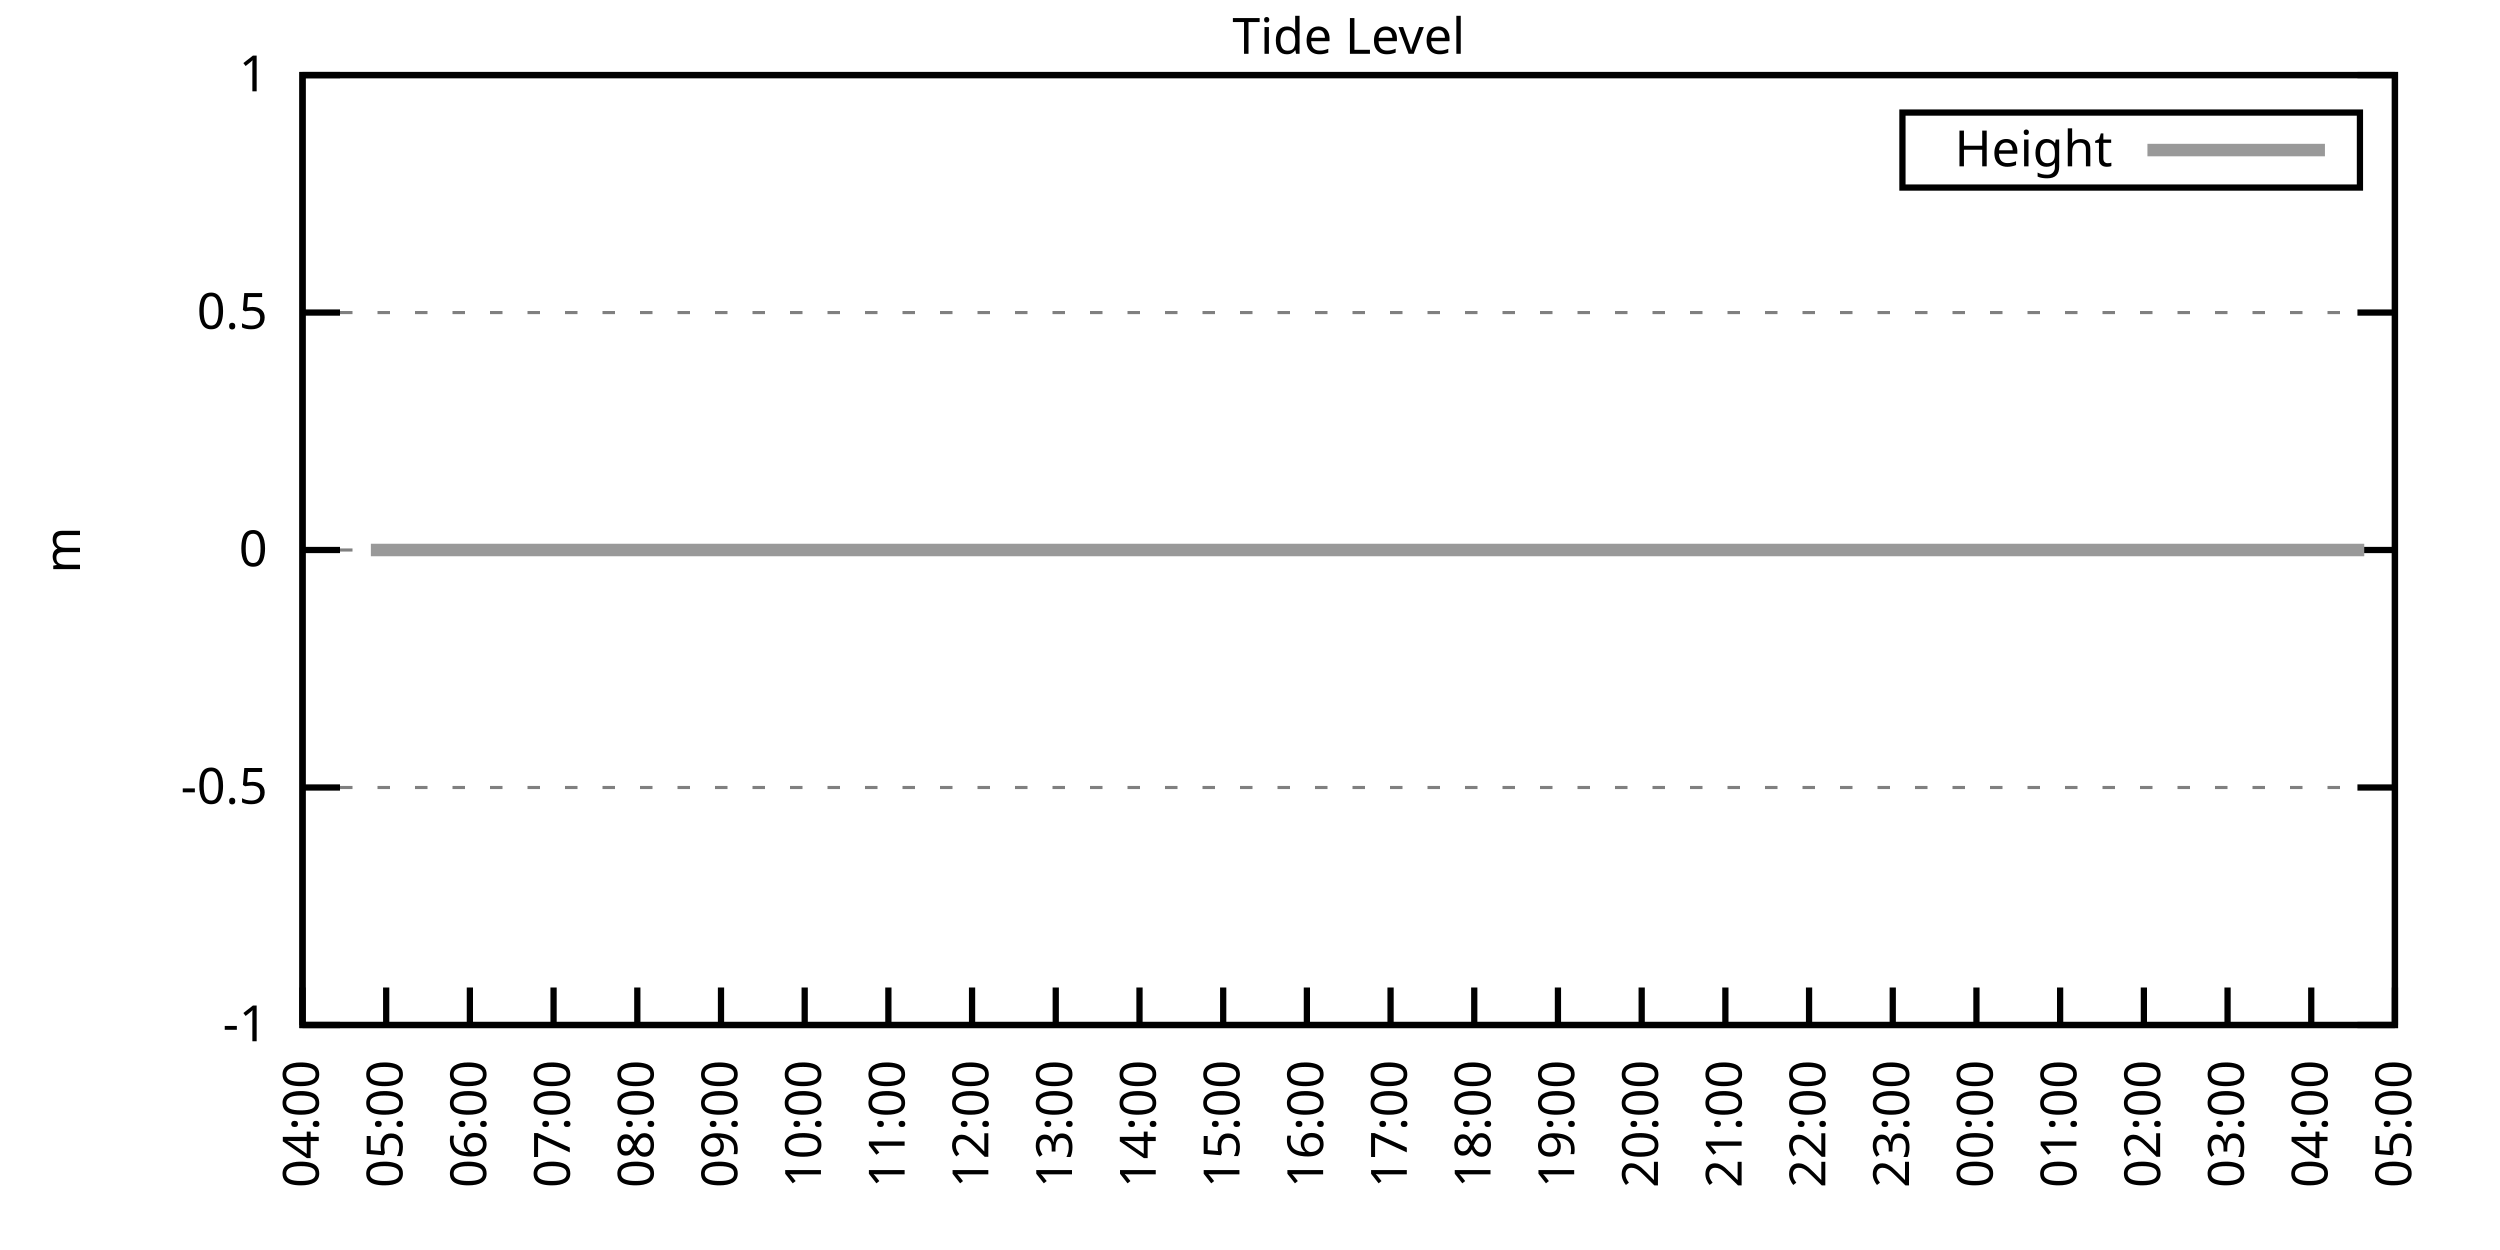
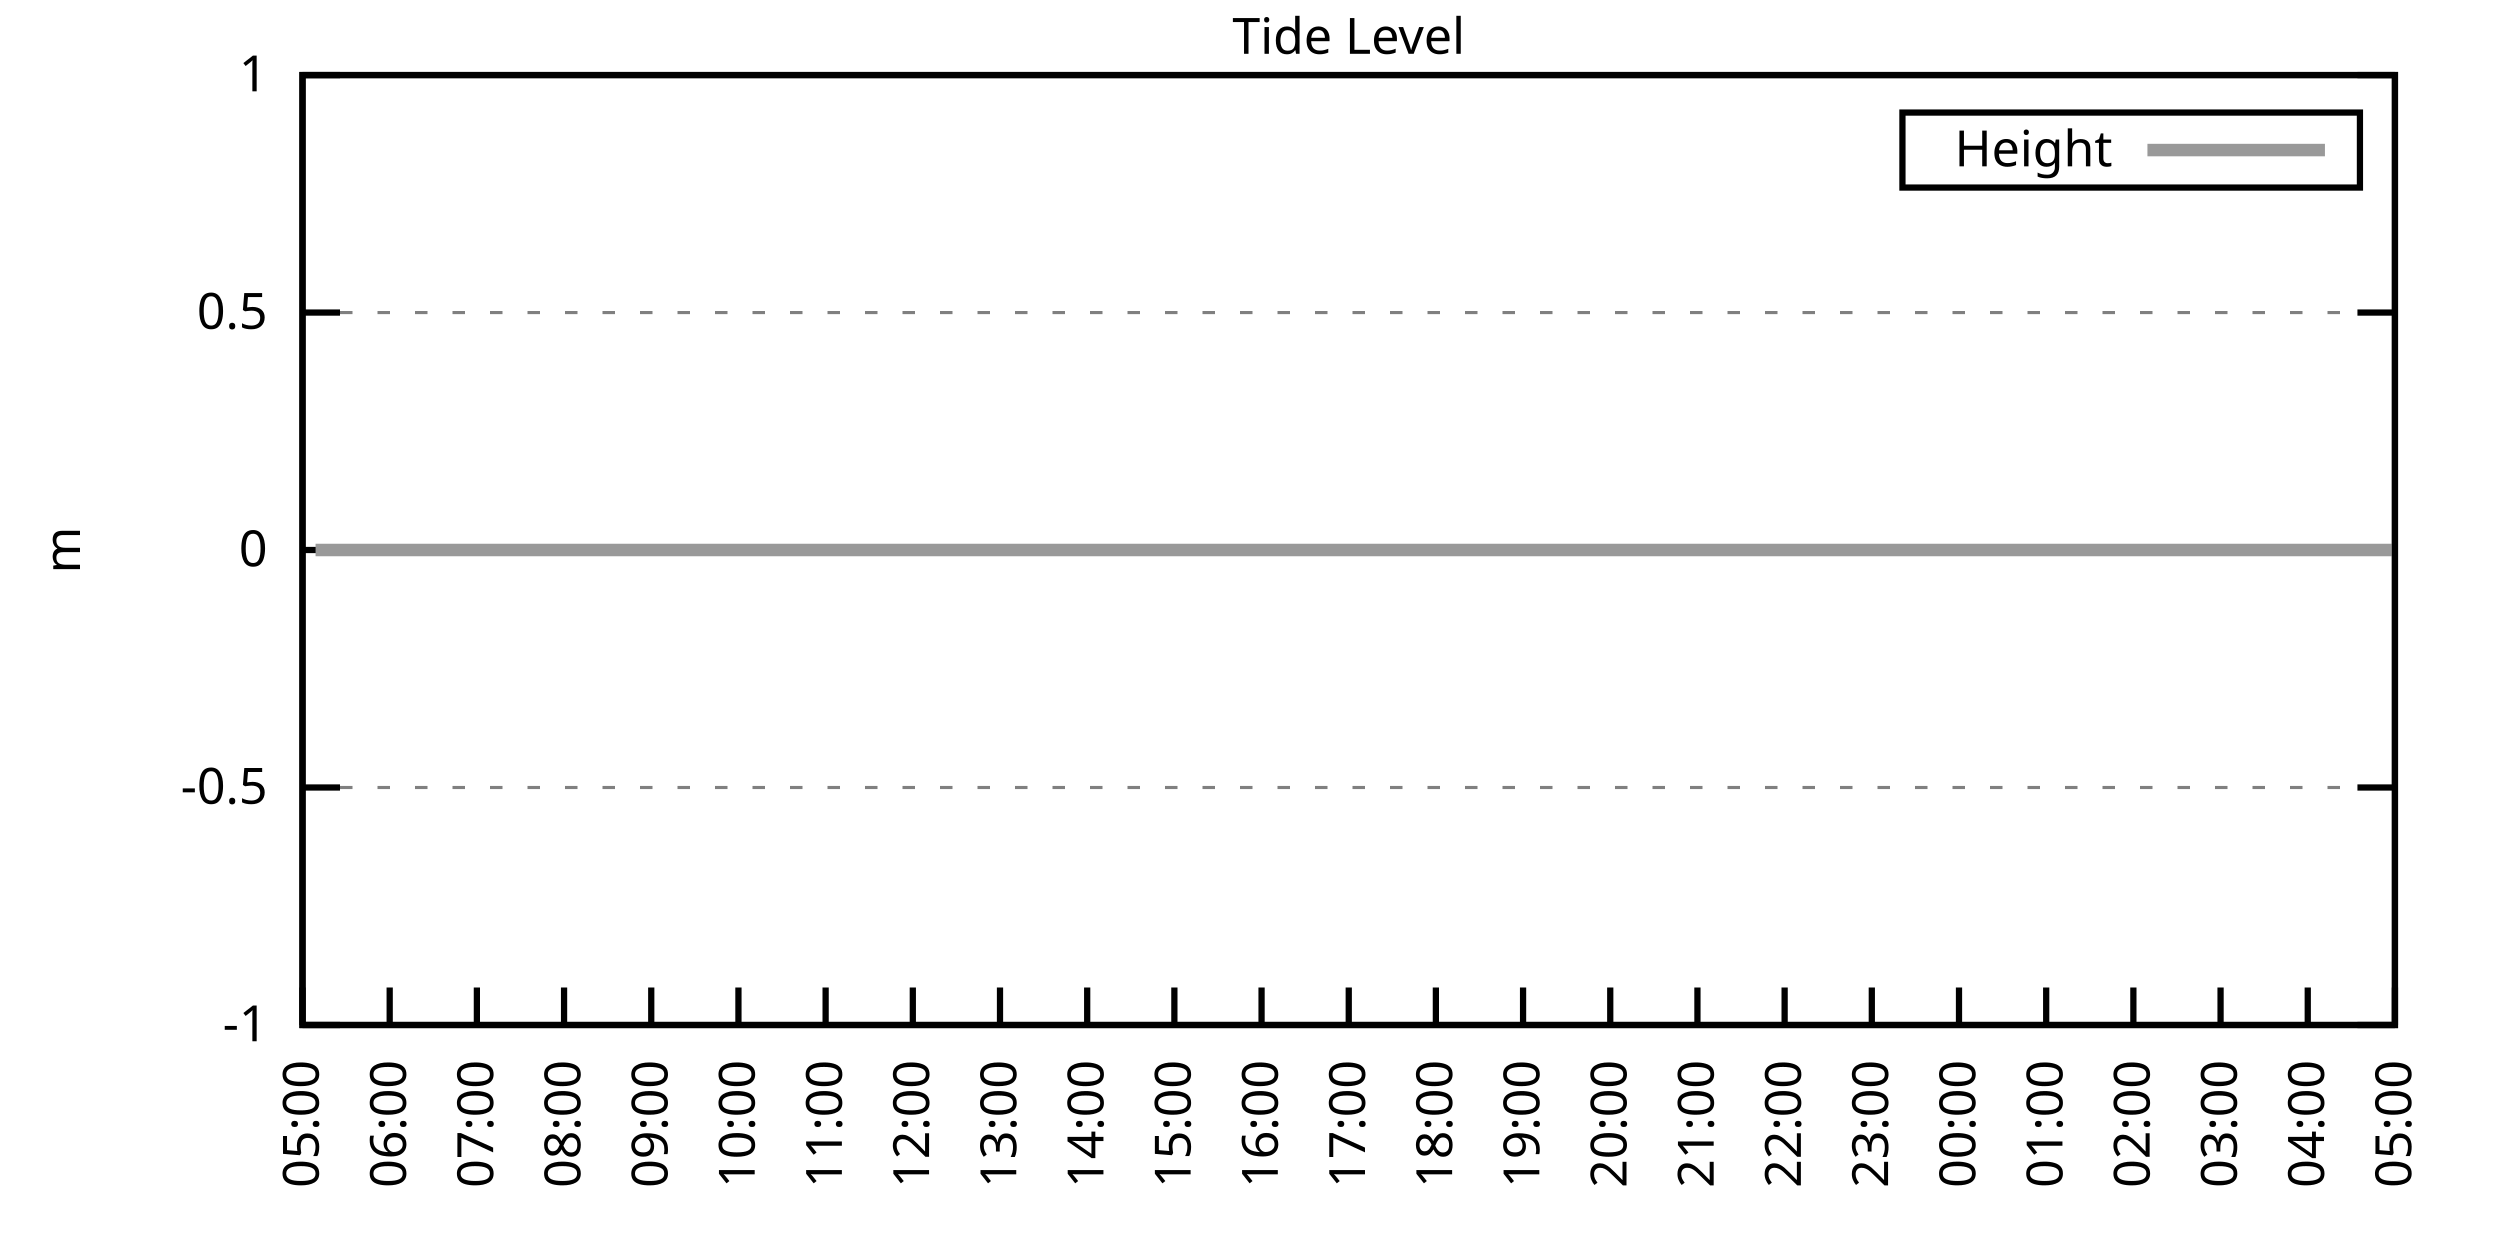
<svg xmlns="http://www.w3.org/2000/svg" xmlns:xlink="http://www.w3.org/1999/xlink" width="400" height="200" viewBox="0 0 400 200">
  <g id="gnuplot_canvas">
    <rect x="0" y="0" width="400" height="200" fill="none" />
    <defs>
      <circle id="gpDot" r="0.5" stroke-width="0.5" stroke="currentColor" />
      <path id="gpPt0" stroke-width="0.333" stroke="currentColor" d="M-1,0 h2 M0,-1 v2" />
      <path id="gpPt1" stroke-width="0.333" stroke="currentColor" d="M-1,-1 L1,1 M1,-1 L-1,1" />
      <path id="gpPt2" stroke-width="0.333" stroke="currentColor" d="M-1,0 L1,0 M0,-1 L0,1 M-1,-1 L1,1 M-1,1 L1,-1" />
      <rect id="gpPt3" stroke-width="0.333" stroke="currentColor" x="-1" y="-1" width="2" height="2" />
      <rect id="gpPt4" stroke-width="0.333" stroke="currentColor" fill="currentColor" x="-1" y="-1" width="2" height="2" />
      <circle id="gpPt5" stroke-width="0.333" stroke="currentColor" cx="0" cy="0" r="1" />
      <use xlink:href="#gpPt5" id="gpPt6" fill="currentColor" stroke="none" />
      <path id="gpPt7" stroke-width="0.333" stroke="currentColor" d="M0,-1.33 L-1.33,0.67 L1.33,0.67 z" />
      <use xlink:href="#gpPt7" id="gpPt8" fill="currentColor" stroke="none" />
      <use xlink:href="#gpPt7" id="gpPt9" stroke="currentColor" transform="rotate(180)" />
      <use xlink:href="#gpPt9" id="gpPt10" fill="currentColor" stroke="none" />
      <use xlink:href="#gpPt3" id="gpPt11" stroke="currentColor" transform="rotate(45)" />
      <use xlink:href="#gpPt11" id="gpPt12" fill="currentColor" stroke="none" />
      <path id="gpPt13" stroke-width="0.333" stroke="currentColor" d="M0,1.330 L1.265,0.411 L0.782,-1.067 L-0.782,-1.076 L-1.265,0.411 z" />
      <use xlink:href="#gpPt13" id="gpPt14" fill="currentColor" stroke="none" />
      <filter id="textbox" filterUnits="objectBoundingBox" x="0" y="0" height="1" width="1">
        <feFlood flood-color="white" flood-opacity="1" result="bgnd" />
        <feComposite in="SourceGraphic" in2="bgnd" operator="atop" />
      </filter>
      <filter id="greybox" filterUnits="objectBoundingBox" x="0" y="0" height="1" width="1">
        <feFlood flood-color="lightgrey" flood-opacity="1" result="grey" />
        <feComposite in="SourceGraphic" in2="grey" operator="atop" />
      </filter>
    </defs>
    <g fill="none" color="white" stroke="currentColor" stroke-width="1.00" stroke-linecap="butt" stroke-linejoin="miter">
</g>
    <g fill="none" color="black" stroke="currentColor" stroke-width="1.00" stroke-linecap="butt" stroke-linejoin="miter">
      <g stroke="none" shape-rendering="crispEdges">
        <polygon fill="rgb(255, 255, 255)" points="48.40,164.00 383.18,164.00 383.18,12.02 48.40,12.02 " />
      </g>
    </g>
    <g fill="none" color="black" stroke="currentColor" stroke-width="1.00" stroke-linecap="butt" stroke-linejoin="miter">
</g>
    <g fill="none" color="black" stroke="black" stroke-width="0.50" stroke-linecap="butt" stroke-linejoin="miter">
</g>
    <g fill="none" color="gray" stroke="currentColor" stroke-width="0.50" stroke-linecap="butt" stroke-linejoin="miter">
      <path stroke="gray" stroke-dasharray="2,4" class="gridline" d="M48.40,164.00 L383.19,164.00  " />
    </g>
    <g fill="none" color="gray" stroke="gray" stroke-width="1.00" stroke-linecap="butt" stroke-linejoin="miter">
</g>
    <g fill="none" color="black" stroke="currentColor" stroke-width="1.00" stroke-linecap="butt" stroke-linejoin="miter">
      <path stroke="black" d="M48.40,164.00 L54.40,164.00 M383.19,164.00 L377.19,164.00  " />
      <g transform="translate(42.80,166.60)" stroke="none" fill="black" font-family="Sans" font-size="8.00" text-anchor="end">
        <text>
          <tspan font-family="Sans">-1</tspan>
        </text>
      </g>
    </g>
    <g fill="none" color="black" stroke="currentColor" stroke-width="1.00" stroke-linecap="butt" stroke-linejoin="miter">
</g>
    <g fill="none" color="black" stroke="black" stroke-width="0.50" stroke-linecap="butt" stroke-linejoin="miter">
</g>
    <g fill="none" color="gray" stroke="currentColor" stroke-width="0.50" stroke-linecap="butt" stroke-linejoin="miter">
      <path stroke="gray" stroke-dasharray="2,4" class="gridline" d="M48.40,126.00 L383.19,126.00  " />
    </g>
    <g fill="none" color="gray" stroke="gray" stroke-width="1.00" stroke-linecap="butt" stroke-linejoin="miter">
</g>
    <g fill="none" color="black" stroke="currentColor" stroke-width="1.00" stroke-linecap="butt" stroke-linejoin="miter">
      <path stroke="black" d="M48.40,126.00 L54.40,126.00 M383.19,126.00 L377.19,126.00  " />
      <g transform="translate(42.80,128.60)" stroke="none" fill="black" font-family="Sans" font-size="8.00" text-anchor="end">
        <text>
          <tspan font-family="Sans">-0.5</tspan>
        </text>
      </g>
    </g>
    <g fill="none" color="black" stroke="currentColor" stroke-width="1.00" stroke-linecap="butt" stroke-linejoin="miter">
</g>
    <g fill="none" color="black" stroke="black" stroke-width="0.50" stroke-linecap="butt" stroke-linejoin="miter">
</g>
    <g fill="none" color="gray" stroke="currentColor" stroke-width="0.50" stroke-linecap="butt" stroke-linejoin="miter">
      <path stroke="gray" stroke-dasharray="2,4" class="gridline" d="M48.40,88.00 L383.19,88.00  " />
    </g>
    <g fill="none" color="gray" stroke="gray" stroke-width="1.00" stroke-linecap="butt" stroke-linejoin="miter">
</g>
    <g fill="none" color="black" stroke="currentColor" stroke-width="1.00" stroke-linecap="butt" stroke-linejoin="miter">
      <path stroke="black" d="M48.40,88.00 L54.40,88.00 M383.19,88.00 L377.19,88.00  " />
      <g transform="translate(42.80,90.60)" stroke="none" fill="black" font-family="Sans" font-size="8.00" text-anchor="end">
        <text>
          <tspan font-family="Sans"> 0</tspan>
        </text>
      </g>
    </g>
    <g fill="none" color="black" stroke="currentColor" stroke-width="1.00" stroke-linecap="butt" stroke-linejoin="miter">
</g>
    <g fill="none" color="black" stroke="black" stroke-width="0.50" stroke-linecap="butt" stroke-linejoin="miter">
</g>
    <g fill="none" color="gray" stroke="currentColor" stroke-width="0.50" stroke-linecap="butt" stroke-linejoin="miter">
      <path stroke="gray" stroke-dasharray="2,4" class="gridline" d="M48.40,50.01 L383.19,50.01  " />
    </g>
    <g fill="none" color="gray" stroke="gray" stroke-width="1.00" stroke-linecap="butt" stroke-linejoin="miter">
</g>
    <g fill="none" color="black" stroke="currentColor" stroke-width="1.00" stroke-linecap="butt" stroke-linejoin="miter">
      <path stroke="black" d="M48.40,50.01 L54.40,50.01 M383.19,50.01 L377.19,50.01  " />
      <g transform="translate(42.80,52.61)" stroke="none" fill="black" font-family="Sans" font-size="8.00" text-anchor="end">
        <text>
          <tspan font-family="Sans"> 0.5</tspan>
        </text>
      </g>
    </g>
    <g fill="none" color="black" stroke="currentColor" stroke-width="1.00" stroke-linecap="butt" stroke-linejoin="miter">
</g>
    <g fill="none" color="black" stroke="black" stroke-width="0.50" stroke-linecap="butt" stroke-linejoin="miter">
</g>
    <g fill="none" color="gray" stroke="currentColor" stroke-width="0.50" stroke-linecap="butt" stroke-linejoin="miter">
      <path stroke="gray" stroke-dasharray="2,4" class="gridline" d="M48.40,12.01 L383.19,12.01  " />
    </g>
    <g fill="none" color="gray" stroke="gray" stroke-width="1.00" stroke-linecap="butt" stroke-linejoin="miter">
</g>
    <g fill="none" color="black" stroke="currentColor" stroke-width="1.00" stroke-linecap="butt" stroke-linejoin="miter">
      <path stroke="black" d="M48.40,12.01 L54.40,12.01 M383.19,12.01 L377.19,12.01  " />
      <g transform="translate(42.80,14.61)" stroke="none" fill="black" font-family="Sans" font-size="8.00" text-anchor="end">
        <text>
          <tspan font-family="Sans"> 1</tspan>
        </text>
      </g>
    </g>
    <g fill="none" color="black" stroke="currentColor" stroke-width="1.00" stroke-linecap="butt" stroke-linejoin="miter">
      <path stroke="black" d="M48.40,164.00 L48.40,158.00  " />
      <g transform="translate(51.00,169.60) rotate(270.00)" stroke="none" fill="black" font-family="Sans" font-size="8.00" text-anchor="end">
        <text>
-           <tspan font-family="Sans">04:00</tspan>
-         </text>
-       </g>
-     </g>
-     <g fill="none" color="black" stroke="currentColor" stroke-width="1.00" stroke-linecap="butt" stroke-linejoin="miter">
-       <path stroke="black" d="M61.79,164.00 L61.79,158.00  " />
-       <g transform="translate(64.39,169.60) rotate(270.00)" stroke="none" fill="black" font-family="Sans" font-size="8.00" text-anchor="end">
-         <text>
          <tspan font-family="Sans">05:00</tspan>
        </text>
      </g>
    </g>
    <g fill="none" color="black" stroke="currentColor" stroke-width="1.00" stroke-linecap="butt" stroke-linejoin="miter">
-       <path stroke="black" d="M75.18,164.00 L75.18,158.00  " />
-       <g transform="translate(77.78,169.60) rotate(270.00)" stroke="none" fill="black" font-family="Sans" font-size="8.00" text-anchor="end">
+       <path stroke="black" d="M62.35,164.00 L62.35,158.00  " />
+       <g transform="translate(64.95,169.60) rotate(270.00)" stroke="none" fill="black" font-family="Sans" font-size="8.00" text-anchor="end">
        <text>
          <tspan font-family="Sans">06:00</tspan>
        </text>
      </g>
    </g>
    <g fill="none" color="black" stroke="currentColor" stroke-width="1.00" stroke-linecap="butt" stroke-linejoin="miter">
-       <path stroke="black" d="M88.57,164.00 L88.57,158.00  " />
-       <g transform="translate(91.17,169.60) rotate(270.00)" stroke="none" fill="black" font-family="Sans" font-size="8.00" text-anchor="end">
+       <path stroke="black" d="M76.30,164.00 L76.30,158.00  " />
+       <g transform="translate(78.90,169.60) rotate(270.00)" stroke="none" fill="black" font-family="Sans" font-size="8.00" text-anchor="end">
        <text>
          <tspan font-family="Sans">07:00</tspan>
        </text>
      </g>
    </g>
    <g fill="none" color="black" stroke="currentColor" stroke-width="1.00" stroke-linecap="butt" stroke-linejoin="miter">
-       <path stroke="black" d="M101.97,164.00 L101.97,158.00  " />
-       <g transform="translate(104.57,169.60) rotate(270.00)" stroke="none" fill="black" font-family="Sans" font-size="8.00" text-anchor="end">
+       <path stroke="black" d="M90.25,164.00 L90.25,158.00  " />
+       <g transform="translate(92.85,169.60) rotate(270.00)" stroke="none" fill="black" font-family="Sans" font-size="8.00" text-anchor="end">
        <text>
          <tspan font-family="Sans">08:00</tspan>
        </text>
      </g>
    </g>
    <g fill="none" color="black" stroke="currentColor" stroke-width="1.00" stroke-linecap="butt" stroke-linejoin="miter">
-       <path stroke="black" d="M115.36,164.00 L115.36,158.00  " />
-       <g transform="translate(117.96,169.60) rotate(270.00)" stroke="none" fill="black" font-family="Sans" font-size="8.00" text-anchor="end">
+       <path stroke="black" d="M104.20,164.00 L104.20,158.00  " />
+       <g transform="translate(106.80,169.60) rotate(270.00)" stroke="none" fill="black" font-family="Sans" font-size="8.00" text-anchor="end">
        <text>
          <tspan font-family="Sans">09:00</tspan>
        </text>
      </g>
    </g>
    <g fill="none" color="black" stroke="currentColor" stroke-width="1.00" stroke-linecap="butt" stroke-linejoin="miter">
-       <path stroke="black" d="M128.75,164.00 L128.75,158.00  " />
-       <g transform="translate(131.35,169.60) rotate(270.00)" stroke="none" fill="black" font-family="Sans" font-size="8.00" text-anchor="end">
+       <path stroke="black" d="M118.15,164.00 L118.15,158.00  " />
+       <g transform="translate(120.75,169.60) rotate(270.00)" stroke="none" fill="black" font-family="Sans" font-size="8.00" text-anchor="end">
        <text>
          <tspan font-family="Sans">10:00</tspan>
        </text>
      </g>
    </g>
    <g fill="none" color="black" stroke="currentColor" stroke-width="1.00" stroke-linecap="butt" stroke-linejoin="miter">
-       <path stroke="black" d="M142.14,164.00 L142.14,158.00  " />
-       <g transform="translate(144.74,169.60) rotate(270.00)" stroke="none" fill="black" font-family="Sans" font-size="8.00" text-anchor="end">
+       <path stroke="black" d="M132.10,164.00 L132.10,158.00  " />
+       <g transform="translate(134.70,169.60) rotate(270.00)" stroke="none" fill="black" font-family="Sans" font-size="8.00" text-anchor="end">
        <text>
          <tspan font-family="Sans">11:00</tspan>
        </text>
      </g>
    </g>
    <g fill="none" color="black" stroke="currentColor" stroke-width="1.00" stroke-linecap="butt" stroke-linejoin="miter">
-       <path stroke="black" d="M155.53,164.00 L155.53,158.00  " />
-       <g transform="translate(158.13,169.60) rotate(270.00)" stroke="none" fill="black" font-family="Sans" font-size="8.00" text-anchor="end">
+       <path stroke="black" d="M146.05,164.00 L146.05,158.00  " />
+       <g transform="translate(148.65,169.60) rotate(270.00)" stroke="none" fill="black" font-family="Sans" font-size="8.00" text-anchor="end">
        <text>
          <tspan font-family="Sans">12:00</tspan>
        </text>
      </g>
    </g>
    <g fill="none" color="black" stroke="currentColor" stroke-width="1.00" stroke-linecap="butt" stroke-linejoin="miter">
-       <path stroke="black" d="M168.92,164.00 L168.92,158.00  " />
-       <g transform="translate(171.52,169.60) rotate(270.00)" stroke="none" fill="black" font-family="Sans" font-size="8.00" text-anchor="end">
+       <path stroke="black" d="M160.00,164.00 L160.00,158.00  " />
+       <g transform="translate(162.60,169.60) rotate(270.00)" stroke="none" fill="black" font-family="Sans" font-size="8.00" text-anchor="end">
        <text>
          <tspan font-family="Sans">13:00</tspan>
        </text>
      </g>
    </g>
    <g fill="none" color="black" stroke="currentColor" stroke-width="1.00" stroke-linecap="butt" stroke-linejoin="miter">
-       <path stroke="black" d="M182.32,164.00 L182.32,158.00  " />
-       <g transform="translate(184.92,169.60) rotate(270.00)" stroke="none" fill="black" font-family="Sans" font-size="8.00" text-anchor="end">
+       <path stroke="black" d="M173.95,164.00 L173.95,158.00  " />
+       <g transform="translate(176.55,169.60) rotate(270.00)" stroke="none" fill="black" font-family="Sans" font-size="8.00" text-anchor="end">
        <text>
          <tspan font-family="Sans">14:00</tspan>
        </text>
      </g>
    </g>
    <g fill="none" color="black" stroke="currentColor" stroke-width="1.00" stroke-linecap="butt" stroke-linejoin="miter">
-       <path stroke="black" d="M195.71,164.00 L195.71,158.00  " />
-       <g transform="translate(198.31,169.60) rotate(270.00)" stroke="none" fill="black" font-family="Sans" font-size="8.00" text-anchor="end">
+       <path stroke="black" d="M187.90,164.00 L187.90,158.00  " />
+       <g transform="translate(190.50,169.60) rotate(270.00)" stroke="none" fill="black" font-family="Sans" font-size="8.00" text-anchor="end">
        <text>
          <tspan font-family="Sans">15:00</tspan>
        </text>
      </g>
    </g>
    <g fill="none" color="black" stroke="currentColor" stroke-width="1.00" stroke-linecap="butt" stroke-linejoin="miter">
-       <path stroke="black" d="M209.10,164.00 L209.10,158.00  " />
-       <g transform="translate(211.70,169.60) rotate(270.00)" stroke="none" fill="black" font-family="Sans" font-size="8.00" text-anchor="end">
+       <path stroke="black" d="M201.85,164.00 L201.85,158.00  " />
+       <g transform="translate(204.45,169.60) rotate(270.00)" stroke="none" fill="black" font-family="Sans" font-size="8.00" text-anchor="end">
        <text>
          <tspan font-family="Sans">16:00</tspan>
        </text>
      </g>
    </g>
    <g fill="none" color="black" stroke="currentColor" stroke-width="1.00" stroke-linecap="butt" stroke-linejoin="miter">
-       <path stroke="black" d="M222.49,164.00 L222.49,158.00  " />
-       <g transform="translate(225.09,169.60) rotate(270.00)" stroke="none" fill="black" font-family="Sans" font-size="8.00" text-anchor="end">
+       <path stroke="black" d="M215.80,164.00 L215.80,158.00  " />
+       <g transform="translate(218.40,169.60) rotate(270.00)" stroke="none" fill="black" font-family="Sans" font-size="8.00" text-anchor="end">
        <text>
          <tspan font-family="Sans">17:00</tspan>
        </text>
      </g>
    </g>
    <g fill="none" color="black" stroke="currentColor" stroke-width="1.00" stroke-linecap="butt" stroke-linejoin="miter">
-       <path stroke="black" d="M235.88,164.00 L235.88,158.00  " />
-       <g transform="translate(238.48,169.60) rotate(270.00)" stroke="none" fill="black" font-family="Sans" font-size="8.00" text-anchor="end">
+       <path stroke="black" d="M229.74,164.00 L229.74,158.00  " />
+       <g transform="translate(232.34,169.60) rotate(270.00)" stroke="none" fill="black" font-family="Sans" font-size="8.00" text-anchor="end">
        <text>
          <tspan font-family="Sans">18:00</tspan>
        </text>
      </g>
    </g>
    <g fill="none" color="black" stroke="currentColor" stroke-width="1.00" stroke-linecap="butt" stroke-linejoin="miter">
-       <path stroke="black" d="M249.27,164.00 L249.27,158.00  " />
-       <g transform="translate(251.87,169.60) rotate(270.00)" stroke="none" fill="black" font-family="Sans" font-size="8.00" text-anchor="end">
+       <path stroke="black" d="M243.69,164.00 L243.69,158.00  " />
+       <g transform="translate(246.29,169.60) rotate(270.00)" stroke="none" fill="black" font-family="Sans" font-size="8.00" text-anchor="end">
        <text>
          <tspan font-family="Sans">19:00</tspan>
        </text>
      </g>
    </g>
    <g fill="none" color="black" stroke="currentColor" stroke-width="1.00" stroke-linecap="butt" stroke-linejoin="miter">
-       <path stroke="black" d="M262.67,164.00 L262.67,158.00  " />
-       <g transform="translate(265.27,169.60) rotate(270.00)" stroke="none" fill="black" font-family="Sans" font-size="8.00" text-anchor="end">
+       <path stroke="black" d="M257.64,164.00 L257.64,158.00  " />
+       <g transform="translate(260.24,169.60) rotate(270.00)" stroke="none" fill="black" font-family="Sans" font-size="8.00" text-anchor="end">
        <text>
          <tspan font-family="Sans">20:00</tspan>
        </text>
      </g>
    </g>
    <g fill="none" color="black" stroke="currentColor" stroke-width="1.00" stroke-linecap="butt" stroke-linejoin="miter">
-       <path stroke="black" d="M276.06,164.00 L276.06,158.00  " />
-       <g transform="translate(278.66,169.60) rotate(270.00)" stroke="none" fill="black" font-family="Sans" font-size="8.00" text-anchor="end">
+       <path stroke="black" d="M271.59,164.00 L271.59,158.00  " />
+       <g transform="translate(274.19,169.60) rotate(270.00)" stroke="none" fill="black" font-family="Sans" font-size="8.00" text-anchor="end">
        <text>
          <tspan font-family="Sans">21:00</tspan>
        </text>
      </g>
    </g>
    <g fill="none" color="black" stroke="currentColor" stroke-width="1.00" stroke-linecap="butt" stroke-linejoin="miter">
-       <path stroke="black" d="M289.45,164.00 L289.45,158.00  " />
-       <g transform="translate(292.05,169.60) rotate(270.00)" stroke="none" fill="black" font-family="Sans" font-size="8.00" text-anchor="end">
+       <path stroke="black" d="M285.54,164.00 L285.54,158.00  " />
+       <g transform="translate(288.14,169.60) rotate(270.00)" stroke="none" fill="black" font-family="Sans" font-size="8.00" text-anchor="end">
        <text>
          <tspan font-family="Sans">22:00</tspan>
        </text>
      </g>
    </g>
    <g fill="none" color="black" stroke="currentColor" stroke-width="1.00" stroke-linecap="butt" stroke-linejoin="miter">
-       <path stroke="black" d="M302.84,164.00 L302.84,158.00  " />
-       <g transform="translate(305.44,169.60) rotate(270.00)" stroke="none" fill="black" font-family="Sans" font-size="8.00" text-anchor="end">
+       <path stroke="black" d="M299.49,164.00 L299.49,158.00  " />
+       <g transform="translate(302.09,169.60) rotate(270.00)" stroke="none" fill="black" font-family="Sans" font-size="8.00" text-anchor="end">
        <text>
          <tspan font-family="Sans">23:00</tspan>
        </text>
      </g>
    </g>
    <g fill="none" color="black" stroke="currentColor" stroke-width="1.00" stroke-linecap="butt" stroke-linejoin="miter">
-       <path stroke="black" d="M316.23,164.00 L316.23,158.00  " />
-       <g transform="translate(318.83,169.60) rotate(270.00)" stroke="none" fill="black" font-family="Sans" font-size="8.00" text-anchor="end">
+       <path stroke="black" d="M313.44,164.00 L313.44,158.00  " />
+       <g transform="translate(316.04,169.60) rotate(270.00)" stroke="none" fill="black" font-family="Sans" font-size="8.00" text-anchor="end">
        <text>
          <tspan font-family="Sans">00:00</tspan>
        </text>
      </g>
    </g>
    <g fill="none" color="black" stroke="currentColor" stroke-width="1.00" stroke-linecap="butt" stroke-linejoin="miter">
-       <path stroke="black" d="M329.62,164.00 L329.62,158.00  " />
-       <g transform="translate(332.22,169.60) rotate(270.00)" stroke="none" fill="black" font-family="Sans" font-size="8.00" text-anchor="end">
+       <path stroke="black" d="M327.39,164.00 L327.39,158.00  " />
+       <g transform="translate(329.99,169.60) rotate(270.00)" stroke="none" fill="black" font-family="Sans" font-size="8.00" text-anchor="end">
        <text>
          <tspan font-family="Sans">01:00</tspan>
        </text>
      </g>
    </g>
    <g fill="none" color="black" stroke="currentColor" stroke-width="1.00" stroke-linecap="butt" stroke-linejoin="miter">
-       <path stroke="black" d="M343.02,164.00 L343.02,158.00  " />
-       <g transform="translate(345.62,169.60) rotate(270.00)" stroke="none" fill="black" font-family="Sans" font-size="8.00" text-anchor="end">
+       <path stroke="black" d="M341.34,164.00 L341.34,158.00  " />
+       <g transform="translate(343.94,169.60) rotate(270.00)" stroke="none" fill="black" font-family="Sans" font-size="8.00" text-anchor="end">
        <text>
          <tspan font-family="Sans">02:00</tspan>
        </text>
      </g>
    </g>
    <g fill="none" color="black" stroke="currentColor" stroke-width="1.00" stroke-linecap="butt" stroke-linejoin="miter">
-       <path stroke="black" d="M356.41,164.00 L356.41,158.00  " />
-       <g transform="translate(359.01,169.60) rotate(270.00)" stroke="none" fill="black" font-family="Sans" font-size="8.00" text-anchor="end">
+       <path stroke="black" d="M355.29,164.00 L355.29,158.00  " />
+       <g transform="translate(357.89,169.60) rotate(270.00)" stroke="none" fill="black" font-family="Sans" font-size="8.00" text-anchor="end">
        <text>
          <tspan font-family="Sans">03:00</tspan>
        </text>
      </g>
    </g>
    <g fill="none" color="black" stroke="currentColor" stroke-width="1.00" stroke-linecap="butt" stroke-linejoin="miter">
-       <path stroke="black" d="M369.80,164.00 L369.80,158.00  " />
-       <g transform="translate(372.40,169.60) rotate(270.00)" stroke="none" fill="black" font-family="Sans" font-size="8.00" text-anchor="end">
+       <path stroke="black" d="M369.24,164.00 L369.24,158.00  " />
+       <g transform="translate(371.84,169.60) rotate(270.00)" stroke="none" fill="black" font-family="Sans" font-size="8.00" text-anchor="end">
        <text>
          <tspan font-family="Sans">04:00</tspan>
        </text>
      </g>
    </g>
    <g fill="none" color="black" stroke="currentColor" stroke-width="1.00" stroke-linecap="butt" stroke-linejoin="miter">
      <path stroke="black" d="M383.19,164.00 L383.19,158.00  " />
      <g transform="translate(385.79,169.60) rotate(270.00)" stroke="none" fill="black" font-family="Sans" font-size="8.00" text-anchor="end">
        <text>
          <tspan font-family="Sans">05:00</tspan>
        </text>
      </g>
    </g>
    <g fill="none" color="black" stroke="currentColor" stroke-width="1.00" stroke-linecap="butt" stroke-linejoin="miter">
</g>
    <g fill="none" color="black" stroke="currentColor" stroke-width="1.00" stroke-linecap="butt" stroke-linejoin="miter">
      <path stroke="black" d="M48.40,12.01 L48.40,164.00 L383.19,164.00 L383.19,12.01 L48.40,12.01 Z  " />
    </g>
    <g fill="none" color="black" stroke="currentColor" stroke-width="1.00" stroke-linecap="butt" stroke-linejoin="miter">
</g>
    <g fill="none" color="black" stroke="currentColor" stroke-width="1.00" stroke-linecap="butt" stroke-linejoin="miter">
      <path stroke="black" d="M304.39,30.01 L304.39,18.01 L377.59,18.01 L377.59,30.01 L304.39,30.01 Z  " />
    </g>
    <g id="Tide_level_plot_1">
      <g fill="none" color="white" stroke="black" stroke-width="2.00" stroke-linecap="butt" stroke-linejoin="miter">
</g>
      <g fill="none" color="black" stroke="currentColor" stroke-width="2.00" stroke-linecap="butt" stroke-linejoin="miter">
        <g transform="translate(337.99,26.61)" stroke="none" fill="black" font-family="Sans" font-size="8.00" text-anchor="end">
          <text>
            <tspan font-family="Sans">Height</tspan>
          </text>
        </g>
      </g>
      <g fill="none" color="black" stroke="currentColor" stroke-width="2.00" stroke-linecap="butt" stroke-linejoin="miter">
-         <path stroke="rgb(153, 153, 153)" d="M343.59,24.01 L371.99,24.01 M59.34,88.00 L61.12,88.00 L63.80,88.00 L65.81,88.00 L68.26,88.00 L70.27,88.00   L72.73,88.00 L74.74,88.00 L76.97,88.00 L79.42,88.00 L81.43,88.00 L83.89,88.00 L85.90,88.00 L88.13,88.00   L90.14,88.00 L92.59,88.00 L94.82,88.00 L97.28,88.00 L99.51,88.00 L101.52,88.00 L103.75,88.00 L105.98,88.00   L108.22,88.00 L110.45,88.00 L112.90,88.00 L114.91,88.00 L117.37,88.00 L119.60,88.00 L121.61,88.00 L123.84,88.00   L126.29,88.00 L128.30,88.00 L130.76,88.00 L132.77,88.00 L135.00,88.00 L137.45,88.00 L139.46,88.00 L141.92,88.00   L143.93,88.00 L145.94,88.00 L148.61,88.00 L150.62,88.00 L153.08,88.00 L155.09,88.00 L157.54,88.00 L159.55,88.00   L161.78,88.00 L164.24,88.00 L166.25,88.00 L168.25,88.00 L170.71,88.00 L173.17,88.00 L175.17,88.00 L177.41,88.00   L179.64,88.00 L182.09,88.00 L184.10,88.00 L186.11,88.00 L188.57,88.00 L190.80,88.00 L193.03,88.00 L195.26,88.00   L197.49,88.00 L199.50,88.00 L202.18,88.00 L204.41,88.00 L206.42,88.00 L208.43,88.00 L211.11,88.00 L213.12,88.00   L215.35,88.00 L217.80,88.00 L219.59,88.00 L222.27,88.00 L224.28,88.00 L226.73,88.00 L228.74,88.00 L231.20,88.00   L232.98,88.00 L235.66,88.00 L237.67,88.00 L240.12,88.00 L242.13,88.00 L244.36,88.00 L246.82,88.00 L248.83,88.00   L250.84,88.00 L253.29,88.00 L255.75,88.00 L257.76,88.00 L259.76,88.00 L262.44,88.00 L264.45,88.00 L266.68,88.00   L269.14,88.00 L271.15,88.00 L273.60,88.00 L275.61,88.00 L277.62,88.00 L280.30,88.00 L282.53,88.00 L284.54,88.00   L286.77,88.00 L289.23,88.00 L291.23,88.00 L293.69,88.00 L295.70,88.00 L298.15,88.00 L300.39,88.00 L302.17,88.00   L304.85,88.00 L306.63,88.00 L309.09,88.00 L311.32,88.00 L313.78,88.00 L315.79,88.00 L318.02,88.00 L320.25,88.00   L322.48,88.00 L324.49,88.00 L327.17,88.00 L329.18,88.00 L331.19,88.00 L333.42,88.00 L336.10,88.00 L338.10,88.00   L340.11,88.00 L342.35,88.00 L344.58,88.00 L347.03,88.00 L348.82,88.00 L351.72,88.00 L353.73,88.00 L356.18,88.00   L358.42,88.00 L360.42,88.00 L362.43,88.00 L364.89,88.00 L367.34,88.00 L369.35,88.00 L371.81,88.00 L373.82,88.00   L376.27,88.00 L378.28,88.00  " />
+         <path stroke="rgb(153, 153, 153)" d="M343.59,24.01 L371.99,24.01 M50.49,88.00 L52.58,88.00 L55.14,88.00 L57.23,88.00 L59.79,88.00 L61.88,88.00   L64.21,88.00 L66.77,88.00 L68.86,88.00 L71.42,88.00 L73.51,88.00 L75.83,88.00 L77.93,88.00 L80.48,88.00   L82.81,88.00 L85.37,88.00 L87.69,88.00 L89.78,88.00 L92.11,88.00 L94.43,88.00 L96.76,88.00 L99.08,88.00   L101.64,88.00 L103.73,88.00 L106.29,88.00 L108.62,88.00 L110.71,88.00 L113.03,88.00 L115.59,88.00 L117.68,88.00   L120.24,88.00 L122.33,88.00 L124.66,88.00 L127.22,88.00 L129.31,88.00 L131.87,88.00 L133.96,88.00 L136.05,88.00   L138.84,88.00 L140.93,88.00 L143.49,88.00 L145.58,88.00 L148.14,88.00 L150.23,88.00 L152.56,88.00 L155.11,88.00   L157.21,88.00 L159.30,88.00 L161.86,88.00 L164.41,88.00 L166.51,88.00 L168.83,88.00 L171.16,88.00 L173.71,88.00   L175.81,88.00 L177.90,88.00 L180.46,88.00 L182.78,88.00 L185.11,88.00 L187.43,88.00 L189.76,88.00 L191.85,88.00   L194.64,88.00 L196.96,88.00 L199.06,88.00 L201.15,88.00 L203.94,88.00 L206.03,88.00 L208.36,88.00 L210.91,88.00   L212.77,88.00 L215.56,88.00 L217.65,88.00 L220.21,88.00 L222.30,88.00 L224.86,88.00 L226.72,88.00 L229.51,88.00   L231.60,88.00 L234.16,88.00 L236.25,88.00 L238.58,88.00 L241.14,88.00 L243.23,88.00 L245.32,88.00 L247.88,88.00   L250.44,88.00 L252.53,88.00 L254.62,88.00 L257.41,88.00 L259.50,88.00 L261.83,88.00 L264.39,88.00 L266.48,88.00   L269.04,88.00 L271.13,88.00 L273.22,88.00 L276.01,88.00 L278.34,88.00 L280.43,88.00 L282.75,88.00 L285.31,88.00   L287.40,88.00 L289.96,88.00 L292.05,88.00 L294.61,88.00 L296.94,88.00 L298.80,88.00 L301.58,88.00 L303.44,88.00   L306.00,88.00 L308.33,88.00 L310.88,88.00 L312.98,88.00 L315.30,88.00 L317.63,88.00 L319.95,88.00 L322.04,88.00   L324.83,88.00 L326.93,88.00 L329.02,88.00 L331.34,88.00 L334.13,88.00 L336.23,88.00 L338.32,88.00 L340.64,88.00   L342.97,88.00 L345.53,88.00 L347.39,88.00 L350.41,88.00 L352.50,88.00 L355.06,88.00 L357.38,88.00 L359.48,88.00   L361.57,88.00 L364.13,88.00 L366.68,88.00 L368.78,88.00 L371.33,88.00 L373.43,88.00 L375.98,88.00 L378.08,88.00   L380.63,88.00 L382.73,88.00  " />
      </g>
    </g>
    <g fill="none" color="black" stroke="currentColor" stroke-width="2.00" stroke-linecap="butt" stroke-linejoin="miter">
</g>
    <g fill="none" color="black" stroke="black" stroke-width="1.00" stroke-linecap="butt" stroke-linejoin="miter">
</g>
    <g fill="none" color="black" stroke="currentColor" stroke-width="1.00" stroke-linecap="butt" stroke-linejoin="miter">
      <path stroke="black" d="M48.40,12.01 L48.40,164.00 L383.19,164.00 L383.19,12.01 L48.40,12.01 Z  " />
      <g transform="translate(12.80,88.01) rotate(270.00)" stroke="none" fill="black" font-family="Sans" font-size="8.00" text-anchor="middle">
        <text>
          <tspan font-family="Sans">m</tspan>
        </text>
      </g>
    </g>
    <g fill="none" color="black" stroke="currentColor" stroke-width="1.00" stroke-linecap="butt" stroke-linejoin="miter">
</g>
    <g fill="none" color="black" stroke="currentColor" stroke-width="1.00" stroke-linecap="butt" stroke-linejoin="miter">
      <g transform="translate(215.79,8.61)" stroke="none" fill="black" font-family="Sans" font-size="8.00" text-anchor="middle">
        <text>
          <tspan font-family="Sans">Tide Level</tspan>
        </text>
      </g>
    </g>
    <g fill="none" color="black" stroke="currentColor" stroke-width="1.00" stroke-linecap="butt" stroke-linejoin="miter">
</g>
  </g>
</svg>
